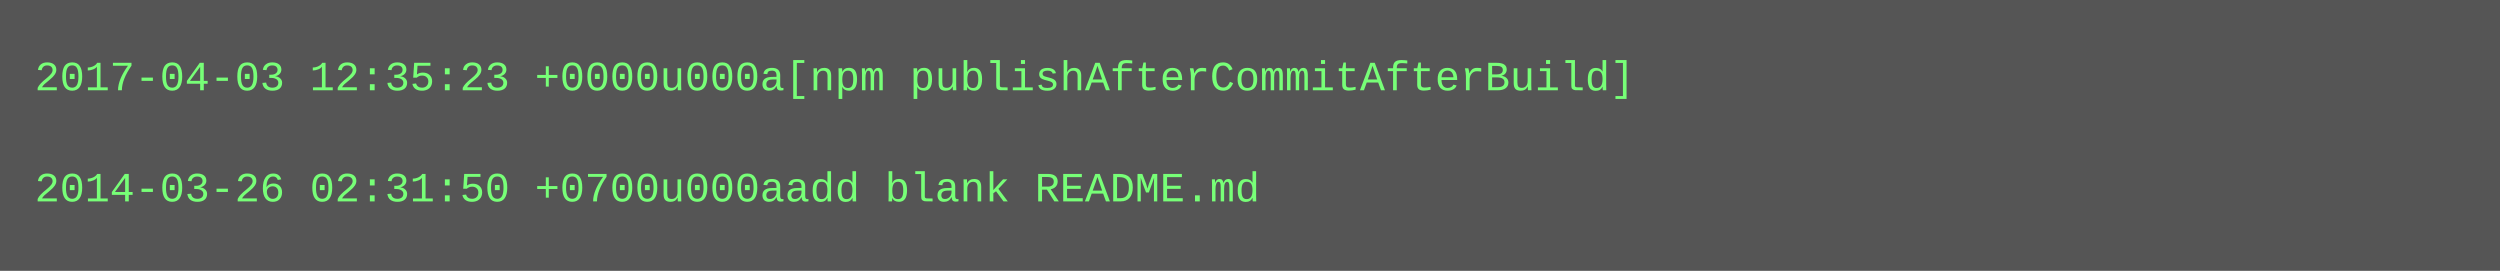
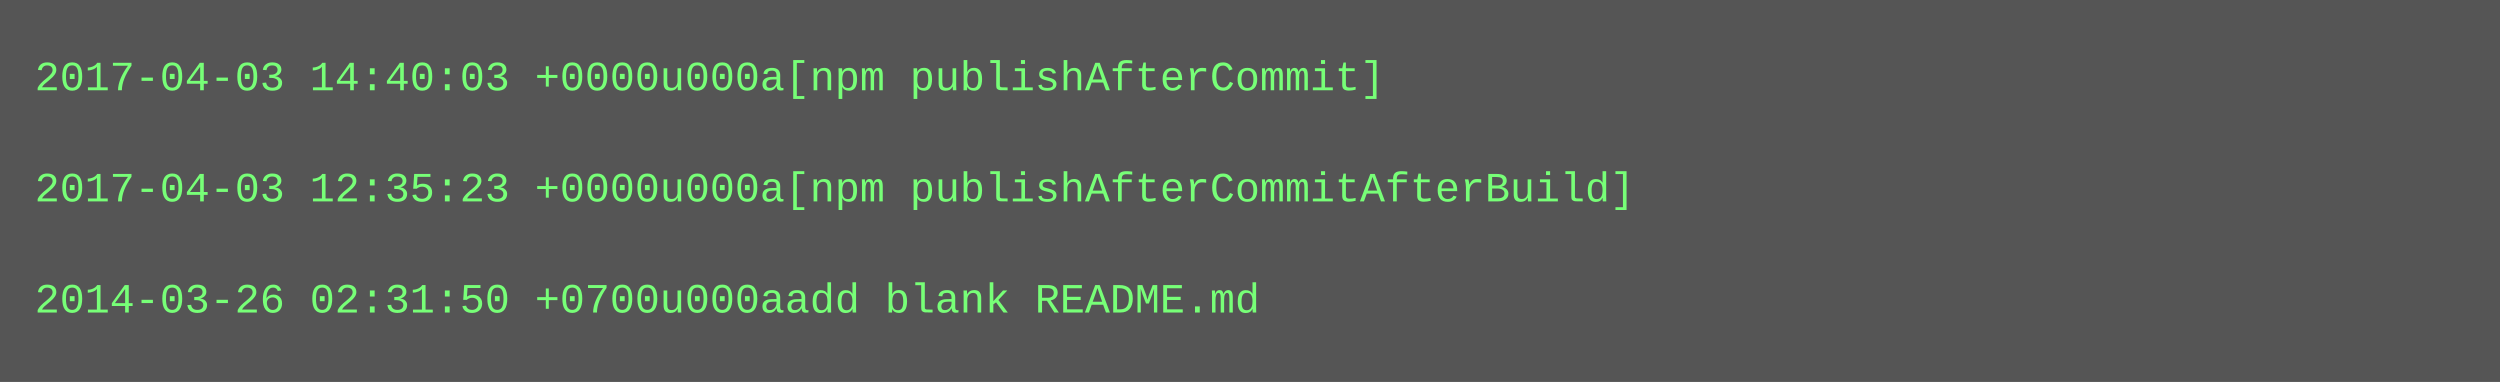
- <svg xmlns="http://www.w3.org/2000/svg" height="78" width="720">
-   <rect height="78" fill="#555" width="720" />
+ <svg xmlns="http://www.w3.org/2000/svg" height="110" width="720">
+   <rect height="110" fill="#555" width="720" />
  <text fill="#7f7" font-family="Courier New" font-size="12" xml:space="preserve">
-     <tspan x="10" y="26">2017-04-03 12:35:23 +0000u000a[npm publishAfterCommitAfterBuild]</tspan>
+     <tspan x="10" y="26">2017-04-03 14:40:03 +0000u000a[npm publishAfterCommit]</tspan>
    <tspan x="10" y="42" />
-     <tspan x="10" y="58">2014-03-26 02:31:50 +0700u000aadd blank README.md</tspan>
+     <tspan x="10" y="58">2017-04-03 12:35:23 +0000u000a[npm publishAfterCommitAfterBuild]</tspan>
+     <tspan x="10" y="74" />
+     <tspan x="10" y="90">2014-03-26 02:31:50 +0700u000aadd blank README.md</tspan>
  </text>
</svg>
